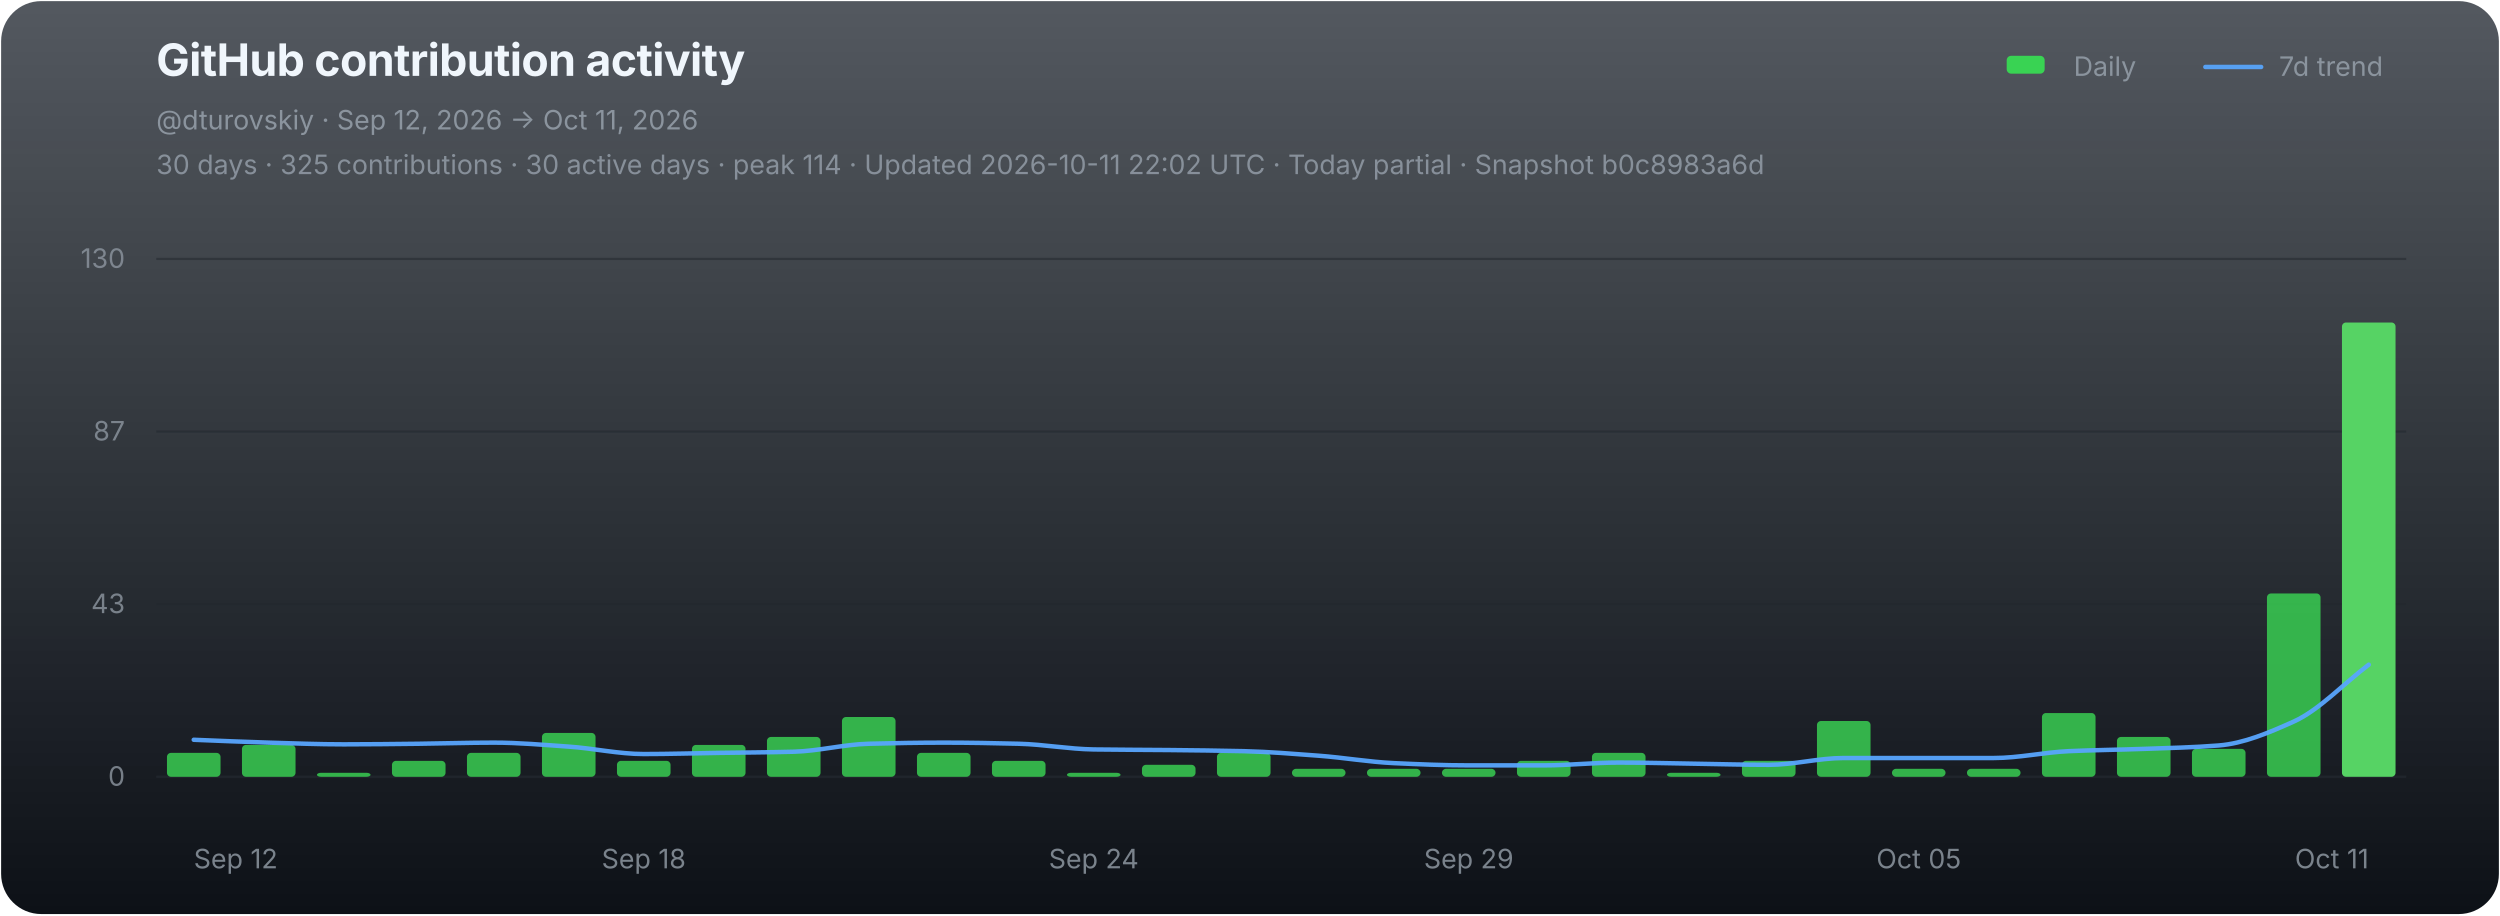
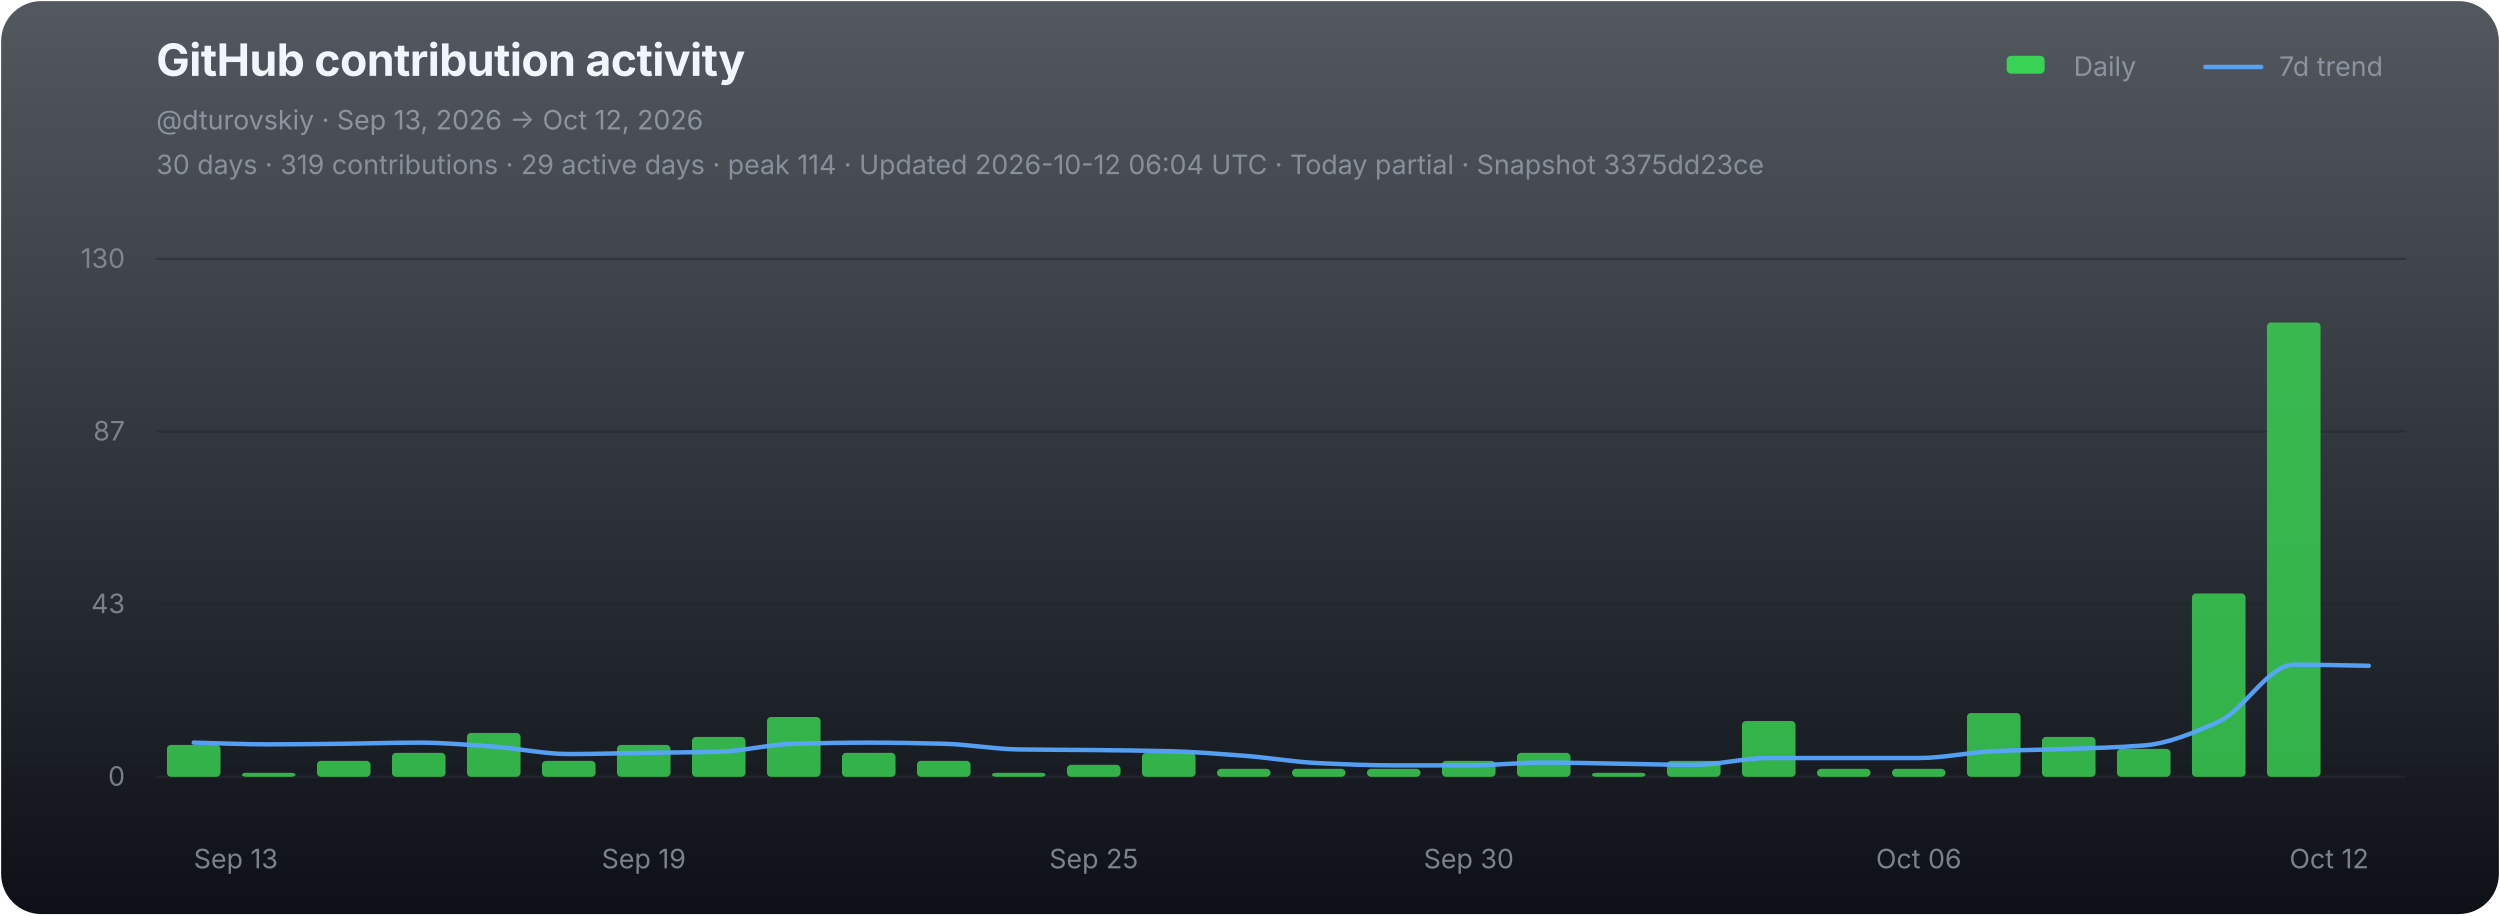
<svg xmlns="http://www.w3.org/2000/svg" width="1120" height="410" viewBox="0 0 1120 410" role="img" aria-labelledby="chart-title chart-desc">
  <defs>
    <linearGradient id="chart-bg" x1="0" y1="0" x2="0" y2="1">
      <stop offset="0" stop-color="#111821" stop-opacity="0.72" />
      <stop offset="1" stop-color="#0d1117" stop-opacity="1" />
    </linearGradient>
  </defs>
  <rect x="0.5" y="0.5" width="1119" height="409" rx="18" fill="url(#chart-bg)" stroke="none" />
  <g font-family="-apple-system,BlinkMacSystemFont,'Segoe UI',sans-serif">
    <text x="70" y="34" fill="#f0f6fc" font-size="20" font-weight="700" letter-spacing="-0.25">GitHub contribution activity</text>
-     <text x="70" y="58" fill="#8b949e" font-size="12">@dturovskiy · Sep 12, 2026 → Oct 11, 2026</text>
-     <text x="70" y="78" fill="#8b949e" font-size="12" opacity="0.94">30 days · 325 contributions · 30 active days · peak 114 · Updated 2026-10-11 22:02 UTC · Today partial · Snapshot b0c8983a6d</text>
+     <text x="70" y="58" fill="#8b949e" font-size="12">@dturovskiy · Sep 13, 2026 → Oct 12, 2026</text>
+     <text x="70" y="78" fill="#8b949e" font-size="12" opacity="0.94">30 days · 319 contributions · 29 active days · peak 114 · Updated 2026-10-12 06:04 UTC · Today partial · Snapshot 3375dd23ce</text>
    <g transform="translate(896,30)" font-size="12" fill="#8b949e">
      <rect x="3" y="-5" width="17" height="8" rx="2" fill="#39d353" />
      <text x="33" y="4">Daily</text>
      <line x1="92" y1="0" x2="117" y2="0" stroke="#58a6ff" stroke-width="2" stroke-linecap="round" opacity="0.92" />
      <text x="125" y="4">7d trend</text>
    </g>
    <line x1="70" y1="116.00" x2="1078" y2="116.00" stroke="#21262d" stroke-width="1" opacity="0.52" />
    <text x="56" y="120.00" fill="#8b949e" font-size="12" text-anchor="end" opacity="0.82">130</text>
    <line x1="70" y1="193.33" x2="1078" y2="193.33" stroke="#21262d" stroke-width="1" opacity="0.52" />
    <text x="56" y="197.33" fill="#8b949e" font-size="12" text-anchor="end" opacity="0.82">87</text>
    <line x1="70" y1="270.67" x2="1078" y2="270.67" stroke="#21262d" stroke-width="1" opacity="0.52" />
    <text x="56" y="274.67" fill="#8b949e" font-size="12" text-anchor="end" opacity="0.82">43</text>
    <line x1="70" y1="348.00" x2="1078" y2="348.00" stroke="#21262d" stroke-width="1" opacity="0.9" />
    <text x="56" y="352.00" fill="#8b949e" font-size="12" text-anchor="end" opacity="0.82">0</text>
    <g data-chart-series="daily-bars">
-       <rect data-series="daily" x="74.8" y="337.29" width="24" height="10.71" rx="1.8" fill="#39d353" opacity="0.82" />
-       <rect data-series="daily" x="108.4" y="333.72" width="24" height="14.28" rx="1.8" fill="#39d353" opacity="0.82" />
-       <rect data-series="daily" x="142" y="346.21" width="24" height="1.79" rx="1.8" fill="#39d353" opacity="0.82" />
-       <rect data-series="daily" x="175.6" y="340.86" width="24" height="7.14" rx="1.8" fill="#39d353" opacity="0.82" />
-       <rect data-series="daily" x="209.2" y="337.29" width="24" height="10.71" rx="1.8" fill="#39d353" opacity="0.82" />
-       <rect data-series="daily" x="242.8" y="328.36" width="24" height="19.64" rx="1.8" fill="#39d353" opacity="0.82" />
-       <rect data-series="daily" x="276.4" y="340.86" width="24" height="7.14" rx="1.8" fill="#39d353" opacity="0.82" />
-       <rect data-series="daily" x="310" y="333.72" width="24" height="14.28" rx="1.8" fill="#39d353" opacity="0.82" />
-       <rect data-series="daily" x="343.6" y="330.15" width="24" height="17.85" rx="1.8" fill="#39d353" opacity="0.82" />
-       <rect data-series="daily" x="377.2" y="321.22" width="24" height="26.78" rx="1.8" fill="#39d353" opacity="0.82" />
-       <rect data-series="daily" x="410.8" y="337.29" width="24" height="10.71" rx="1.8" fill="#39d353" opacity="0.82" />
-       <rect data-series="daily" x="444.4" y="340.86" width="24" height="7.14" rx="1.8" fill="#39d353" opacity="0.82" />
-       <rect data-series="daily" x="478" y="346.21" width="24" height="1.79" rx="1.8" fill="#39d353" opacity="0.82" />
-       <rect data-series="daily" x="511.6" y="342.64" width="24" height="5.36" rx="1.8" fill="#39d353" opacity="0.82" />
-       <rect data-series="daily" x="545.2" y="337.29" width="24" height="10.71" rx="1.8" fill="#39d353" opacity="0.82" />
+       <rect data-series="daily" x="74.8" y="333.72" width="24" height="14.28" rx="1.8" fill="#39d353" opacity="0.82" />
+       <rect data-series="daily" x="108.4" y="346.21" width="24" height="1.79" rx="1.8" fill="#39d353" opacity="0.82" />
+       <rect data-series="daily" x="142" y="340.86" width="24" height="7.14" rx="1.8" fill="#39d353" opacity="0.82" />
+       <rect data-series="daily" x="175.6" y="337.29" width="24" height="10.71" rx="1.8" fill="#39d353" opacity="0.82" />
+       <rect data-series="daily" x="209.2" y="328.36" width="24" height="19.64" rx="1.8" fill="#39d353" opacity="0.82" />
+       <rect data-series="daily" x="242.8" y="340.86" width="24" height="7.14" rx="1.8" fill="#39d353" opacity="0.82" />
+       <rect data-series="daily" x="276.4" y="333.72" width="24" height="14.28" rx="1.8" fill="#39d353" opacity="0.82" />
+       <rect data-series="daily" x="310" y="330.15" width="24" height="17.85" rx="1.8" fill="#39d353" opacity="0.82" />
+       <rect data-series="daily" x="343.6" y="321.22" width="24" height="26.78" rx="1.8" fill="#39d353" opacity="0.82" />
+       <rect data-series="daily" x="377.2" y="337.29" width="24" height="10.71" rx="1.8" fill="#39d353" opacity="0.82" />
+       <rect data-series="daily" x="410.8" y="340.86" width="24" height="7.14" rx="1.8" fill="#39d353" opacity="0.82" />
+       <rect data-series="daily" x="444.4" y="346.21" width="24" height="1.79" rx="1.8" fill="#39d353" opacity="0.82" />
+       <rect data-series="daily" x="478" y="342.64" width="24" height="5.36" rx="1.8" fill="#39d353" opacity="0.82" />
+       <rect data-series="daily" x="511.6" y="337.29" width="24" height="10.71" rx="1.8" fill="#39d353" opacity="0.82" />
+       <rect data-series="daily" x="545.2" y="344.43" width="24" height="3.57" rx="1.8" fill="#39d353" opacity="0.82" />
      <rect data-series="daily" x="578.8" y="344.43" width="24" height="3.57" rx="1.8" fill="#39d353" opacity="0.82" />
      <rect data-series="daily" x="612.4" y="344.43" width="24" height="3.57" rx="1.8" fill="#39d353" opacity="0.82" />
-       <rect data-series="daily" x="646" y="344.43" width="24" height="3.57" rx="1.8" fill="#39d353" opacity="0.82" />
-       <rect data-series="daily" x="679.6" y="340.86" width="24" height="7.14" rx="1.8" fill="#39d353" opacity="0.82" />
-       <rect data-series="daily" x="713.2" y="337.29" width="24" height="10.71" rx="1.8" fill="#39d353" opacity="0.82" />
-       <rect data-series="daily" x="746.8" y="346.21" width="24" height="1.79" rx="1.8" fill="#39d353" opacity="0.82" />
-       <rect data-series="daily" x="780.4" y="340.86" width="24" height="7.14" rx="1.8" fill="#39d353" opacity="0.82" />
-       <rect data-series="daily" x="814" y="323.01" width="24" height="24.99" rx="1.8" fill="#39d353" opacity="0.82" />
+       <rect data-series="daily" x="646" y="340.86" width="24" height="7.14" rx="1.8" fill="#39d353" opacity="0.82" />
+       <rect data-series="daily" x="679.6" y="337.29" width="24" height="10.71" rx="1.8" fill="#39d353" opacity="0.82" />
+       <rect data-series="daily" x="713.2" y="346.21" width="24" height="1.79" rx="1.8" fill="#39d353" opacity="0.82" />
+       <rect data-series="daily" x="746.8" y="340.86" width="24" height="7.14" rx="1.8" fill="#39d353" opacity="0.82" />
+       <rect data-series="daily" x="780.4" y="323.01" width="24" height="24.99" rx="1.8" fill="#39d353" opacity="0.82" />
+       <rect data-series="daily" x="814" y="344.43" width="24" height="3.57" rx="1.8" fill="#39d353" opacity="0.82" />
      <rect data-series="daily" x="847.6" y="344.43" width="24" height="3.57" rx="1.8" fill="#39d353" opacity="0.82" />
-       <rect data-series="daily" x="881.2" y="344.43" width="24" height="3.57" rx="1.8" fill="#39d353" opacity="0.82" />
-       <rect data-series="daily" x="914.8" y="319.44" width="24" height="28.56" rx="1.8" fill="#39d353" opacity="0.82" />
-       <rect data-series="daily" x="948.4" y="330.15" width="24" height="17.85" rx="1.8" fill="#39d353" opacity="0.82" />
-       <rect data-series="daily" x="982" y="335.5" width="24" height="12.5" rx="1.8" fill="#39d353" opacity="0.82" />
-       <rect data-series="daily" x="1015.6" y="265.88" width="24" height="82.12" rx="1.8" fill="#39d353" opacity="0.82" />
-       <rect data-series="daily" x="1049.2" y="144.49" width="24" height="203.51" rx="1.8" fill="#56d364" opacity="1" />
+       <rect data-series="daily" x="881.2" y="319.44" width="24" height="28.56" rx="1.8" fill="#39d353" opacity="0.82" />
+       <rect data-series="daily" x="914.8" y="330.15" width="24" height="17.85" rx="1.8" fill="#39d353" opacity="0.82" />
+       <rect data-series="daily" x="948.4" y="335.5" width="24" height="12.5" rx="1.8" fill="#39d353" opacity="0.82" />
+       <rect data-series="daily" x="982" y="265.88" width="24" height="82.12" rx="1.8" fill="#39d353" opacity="0.82" />
+       <rect data-series="daily" x="1015.6" y="144.49" width="24" height="203.51" rx="1.8" fill="#39d353" opacity="0.82" />
    </g>
-     <path data-series="trend" d="M 86.80 331.42 C 98.00 331.84, 109.20 332.38, 120.40 332.70 C 131.60 333.02, 142.80 333.47, 154.00 333.47 C 165.20 333.47, 176.40 333.32, 187.60 333.20 C 198.80 333.08, 210.00 332.70, 221.20 332.70 C 232.40 332.70, 243.60 333.71, 254.80 334.49 C 266.00 335.26, 277.20 337.81, 288.40 337.81 C 299.60 337.81, 310.80 337.46, 322.00 337.29 C 333.20 337.12, 344.40 337.07, 355.60 336.77 C 366.80 336.47, 378.00 333.49, 389.20 333.20 C 400.40 332.91, 411.60 332.70, 422.80 332.70 C 434.00 332.70, 445.20 332.92, 456.40 333.20 C 467.60 333.48, 478.80 335.59, 490.00 335.75 C 501.20 335.92, 512.40 335.91, 523.60 336.02 C 534.80 336.14, 546.00 336.25, 557.20 336.52 C 568.40 336.79, 579.60 337.72, 590.80 338.56 C 602.00 339.40, 613.20 341.36, 624.40 341.88 C 635.60 342.40, 646.80 342.89, 658.00 342.89 C 669.20 342.89, 680.40 342.89, 691.60 342.89 C 702.80 342.89, 714.00 341.63, 725.20 341.63 C 736.40 341.63, 747.60 341.96, 758.80 342.13 C 770.00 342.30, 781.20 342.64, 792.40 342.64 C 803.60 342.64, 814.80 339.59, 826.00 339.59 C 837.20 339.59, 848.40 339.59, 859.60 339.59 C 870.80 339.59, 882.00 339.59, 893.20 339.59 C 904.40 339.59, 915.60 337.03, 926.80 336.52 C 938.00 336.01, 949.20 335.91, 960.40 335.50 C 971.60 335.10, 982.80 334.86, 994.00 333.97 C 1005.20 333.07, 1016.40 328.29, 1027.60 323.26 C 1038.80 318.23, 1050.00 306.26, 1061.20 297.77" fill="none" stroke="#58a6ff" stroke-width="2" stroke-linejoin="round" stroke-linecap="round" opacity="0.94" vector-effect="non-scaling-stroke" />
-     <text x="86.80" y="389" fill="#8b949e" font-size="12" text-anchor="start" opacity="0.86">Sep 12</text>
-     <text x="288.40" y="389" fill="#8b949e" font-size="12" text-anchor="middle" opacity="0.86">Sep 18</text>
-     <text x="490.00" y="389" fill="#8b949e" font-size="12" text-anchor="middle" opacity="0.86">Sep 24</text>
-     <text x="658.00" y="389" fill="#8b949e" font-size="12" text-anchor="middle" opacity="0.86">Sep 29</text>
-     <text x="859.60" y="389" fill="#8b949e" font-size="12" text-anchor="middle" opacity="0.86">Oct 05</text>
-     <text x="1061.20" y="389" fill="#8b949e" font-size="12" text-anchor="end" opacity="0.86">Oct 11</text>
+     <path data-series="trend" d="M 86.80 332.70 C 98.00 332.96, 109.20 333.47, 120.40 333.47 C 131.60 333.47, 142.80 333.32, 154.00 333.20 C 165.20 333.08, 176.40 332.70, 187.60 332.70 C 198.80 332.70, 210.00 333.71, 221.20 334.49 C 232.40 335.26, 243.60 337.81, 254.80 337.81 C 266.00 337.81, 277.20 337.46, 288.40 337.29 C 299.60 337.12, 310.80 337.07, 322.00 336.77 C 333.20 336.47, 344.40 333.49, 355.60 333.20 C 366.80 332.91, 378.00 332.70, 389.20 332.70 C 400.40 332.70, 411.60 332.92, 422.80 333.20 C 434.00 333.48, 445.20 335.59, 456.40 335.75 C 467.60 335.92, 478.80 335.91, 490.00 336.02 C 501.20 336.14, 512.40 336.25, 523.60 336.52 C 534.80 336.79, 546.00 337.72, 557.20 338.56 C 568.40 339.40, 579.60 341.36, 590.80 341.88 C 602.00 342.40, 613.20 342.89, 624.40 342.89 C 635.60 342.89, 646.80 342.89, 658.00 342.89 C 669.20 342.89, 680.40 341.63, 691.60 341.63 C 702.80 341.63, 714.00 341.96, 725.20 342.13 C 736.40 342.30, 747.60 342.64, 758.80 342.64 C 770.00 342.64, 781.20 339.59, 792.40 339.59 C 803.60 339.59, 814.80 339.59, 826.00 339.59 C 837.20 339.59, 848.40 339.59, 859.60 339.59 C 870.80 339.59, 882.00 337.03, 893.20 336.52 C 904.40 336.01, 915.60 335.91, 926.80 335.50 C 938.00 335.10, 949.20 334.86, 960.40 333.97 C 971.60 333.07, 982.80 328.29, 994.00 323.26 C 1005.20 318.23, 1016.40 297.77, 1027.60 297.77 C 1038.80 297.77, 1050.00 298.10, 1061.20 298.27" fill="none" stroke="#58a6ff" stroke-width="2" stroke-linejoin="round" stroke-linecap="round" opacity="0.94" vector-effect="non-scaling-stroke" />
+     <text x="86.80" y="389" fill="#8b949e" font-size="12" text-anchor="start" opacity="0.86">Sep 13</text>
+     <text x="288.40" y="389" fill="#8b949e" font-size="12" text-anchor="middle" opacity="0.86">Sep 19</text>
+     <text x="490.00" y="389" fill="#8b949e" font-size="12" text-anchor="middle" opacity="0.86">Sep 25</text>
+     <text x="658.00" y="389" fill="#8b949e" font-size="12" text-anchor="middle" opacity="0.86">Sep 30</text>
+     <text x="859.60" y="389" fill="#8b949e" font-size="12" text-anchor="middle" opacity="0.86">Oct 06</text>
+     <text x="1061.20" y="389" fill="#8b949e" font-size="12" text-anchor="end" opacity="0.86">Oct 12</text>
  </g>
</svg>
